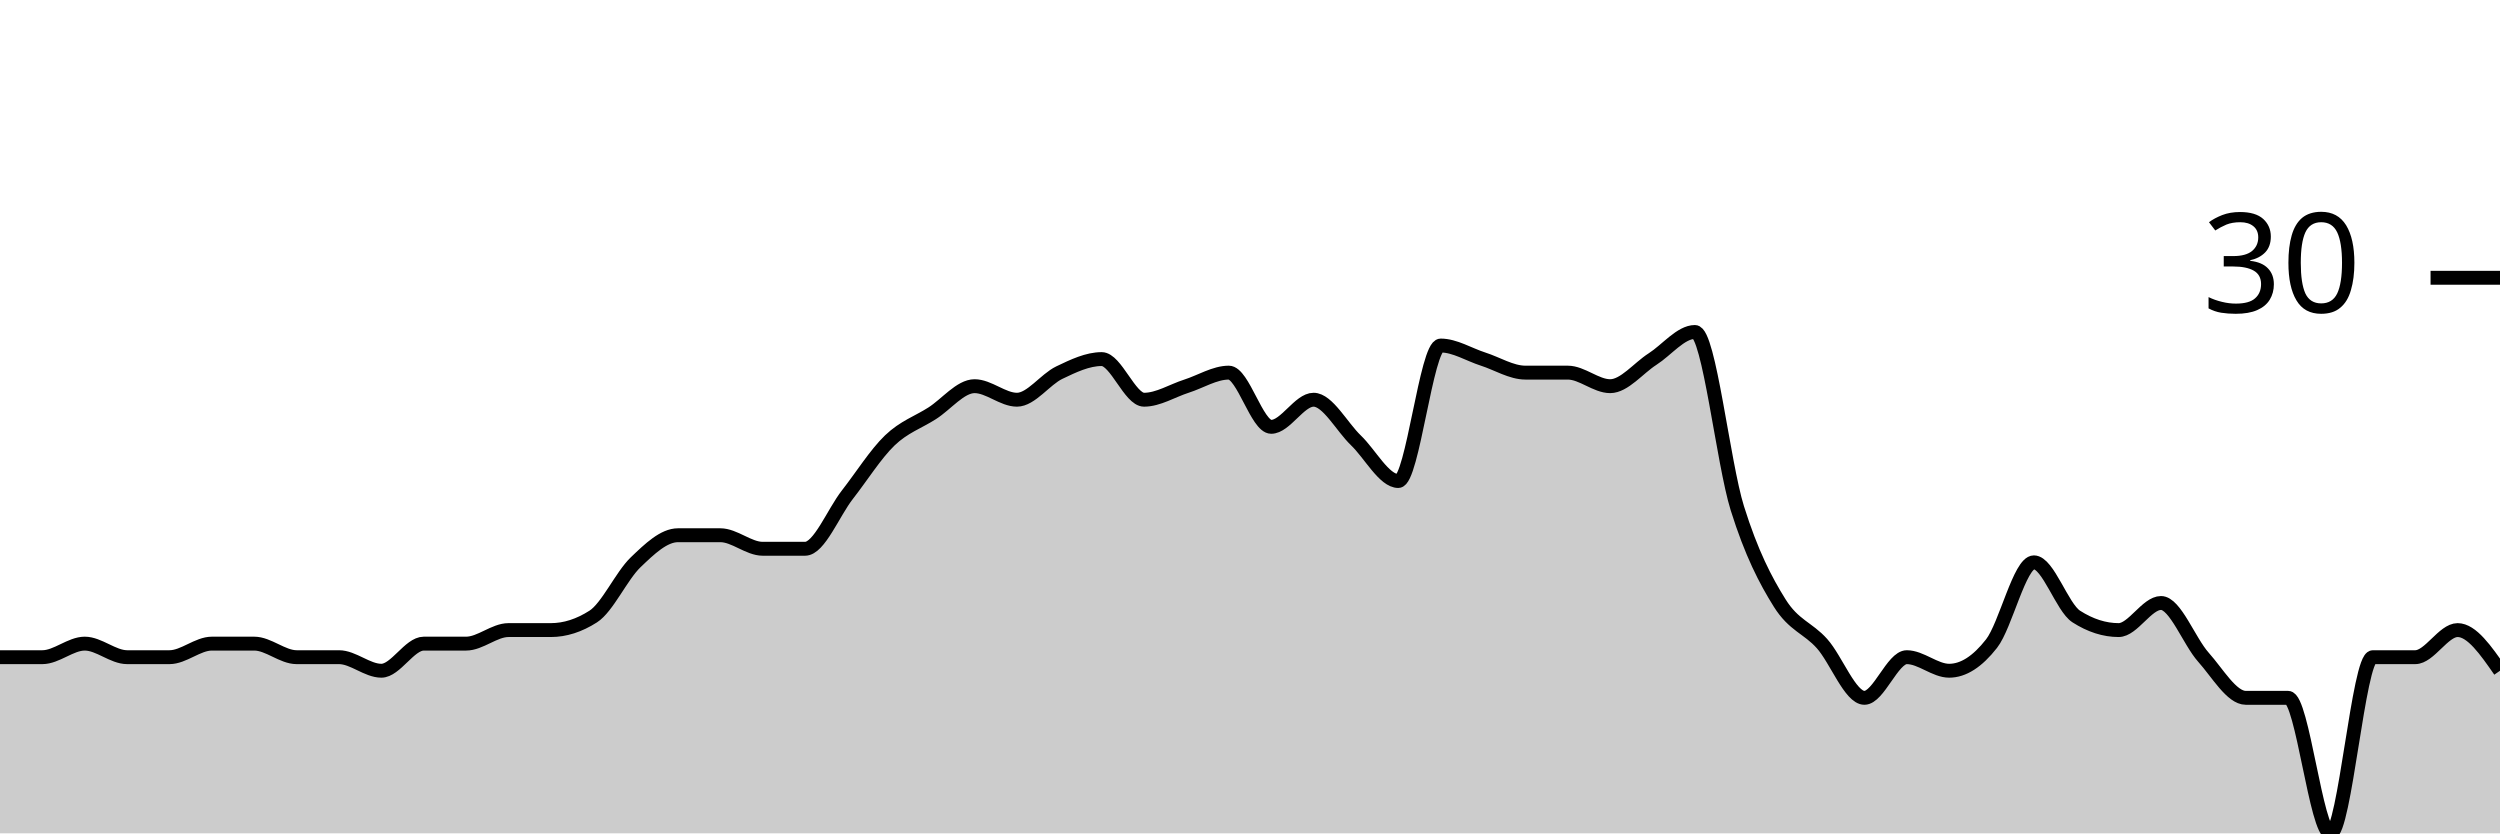
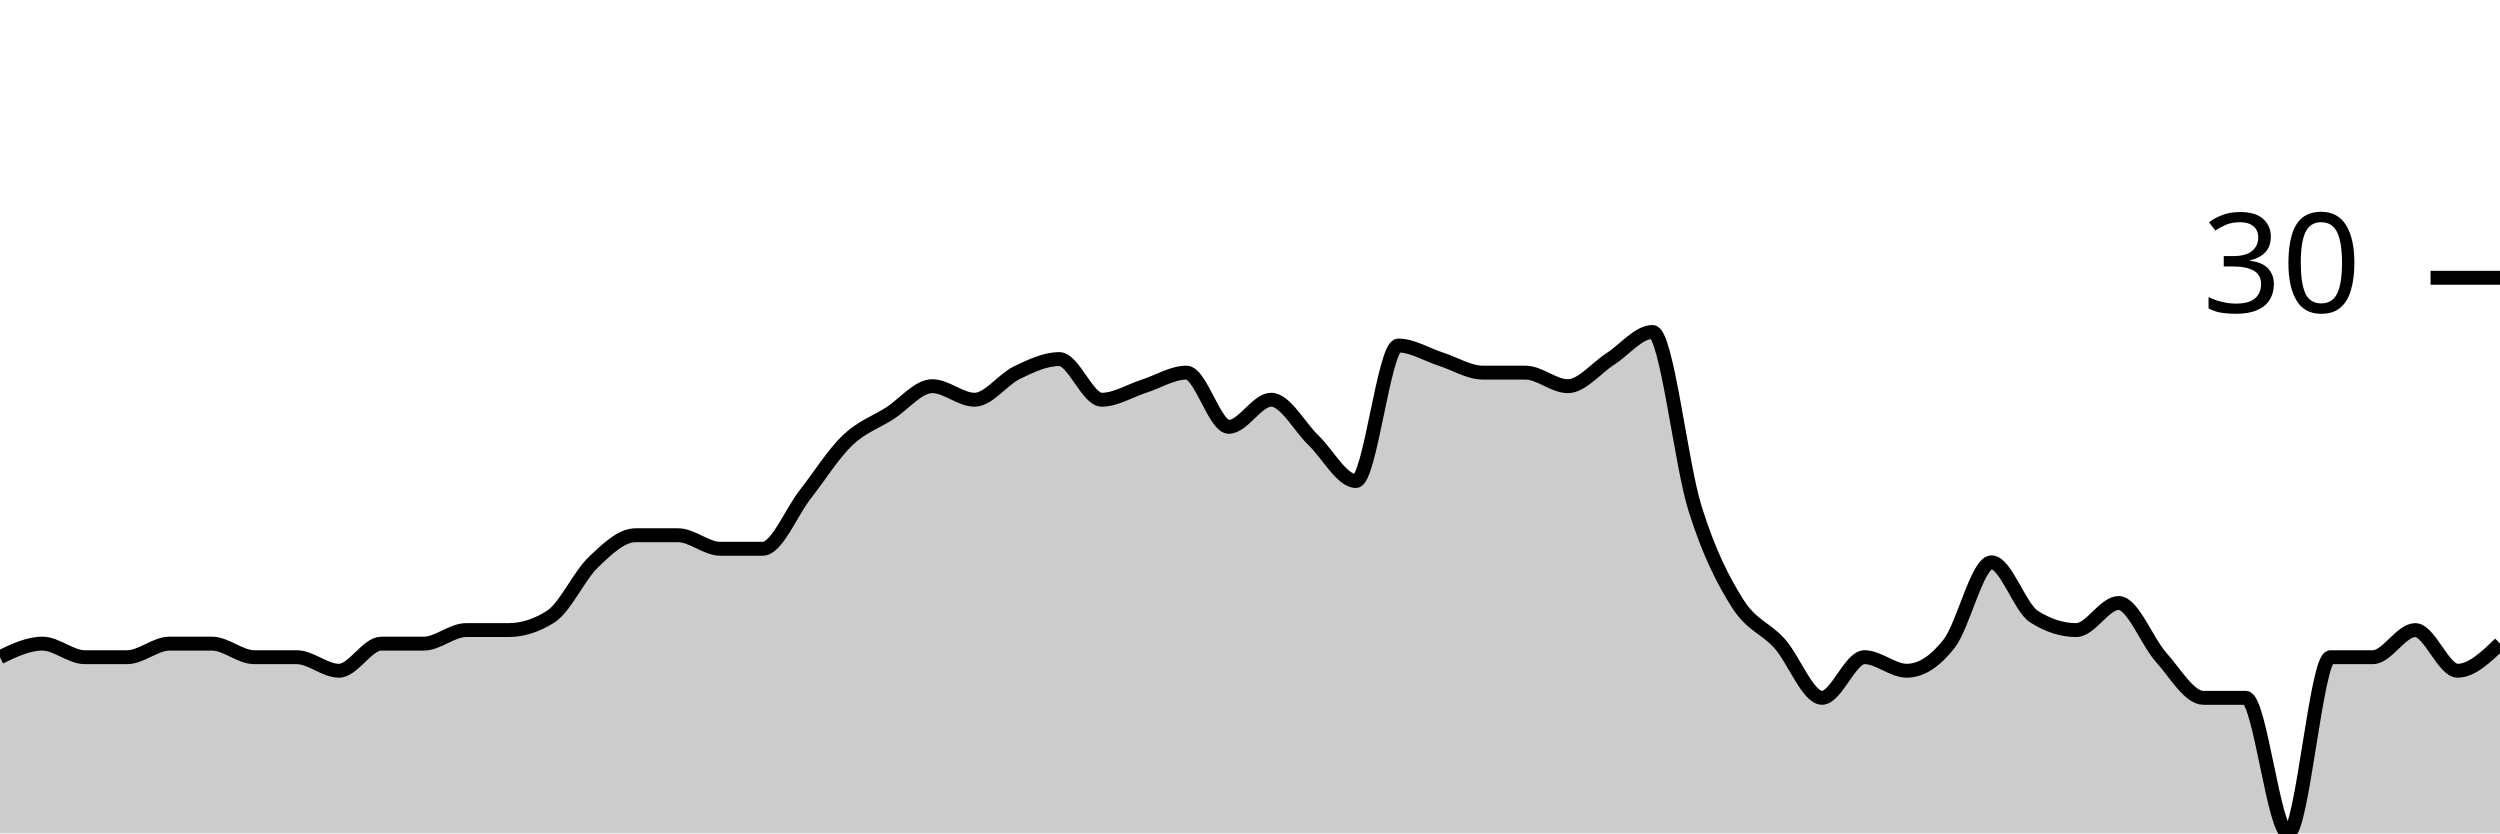
<svg xmlns="http://www.w3.org/2000/svg" viewBox="0 0 180 60">
  <g transform="translate(0,20)">
-     <path class="area" fill="rgba(0, 0, 0, 0.2)" d="M0,27.317C1.017,27.317,2.034,27.317,3.051,27.317C4.068,27.317,5.085,26.341,6.102,26.341C7.119,26.341,8.136,27.317,9.153,27.317C10.169,27.317,11.186,27.317,12.203,27.317C13.22,27.317,14.237,26.341,15.254,26.341C16.271,26.341,17.288,26.341,18.305,26.341C19.322,26.341,20.339,27.317,21.356,27.317C22.373,27.317,23.39,27.317,24.407,27.317C25.424,27.317,26.441,28.293,27.458,28.293C28.475,28.293,29.492,26.341,30.508,26.341C31.525,26.341,32.542,26.341,33.559,26.341C34.576,26.341,35.593,25.366,36.61,25.366C37.627,25.366,38.644,25.366,39.661,25.366C40.678,25.366,41.695,25.041,42.712,24.39C43.729,23.74,44.746,21.463,45.763,20.488C46.78,19.512,47.797,18.537,48.814,18.537C49.831,18.537,50.847,18.537,51.864,18.537C52.881,18.537,53.898,19.512,54.915,19.512C55.932,19.512,56.949,19.512,57.966,19.512C58.983,19.512,60,16.911,61.017,15.61C62.034,14.309,63.051,12.683,64.068,11.707C65.085,10.732,66.102,10.407,67.119,9.756C68.136,9.106,69.153,7.805,70.169,7.805C71.186,7.805,72.203,8.78,73.22,8.78C74.237,8.78,75.254,7.317,76.271,6.829C77.288,6.341,78.305,5.854,79.322,5.854C80.339,5.854,81.356,8.78,82.373,8.78C83.39,8.78,84.407,8.13,85.424,7.805C86.441,7.48,87.458,6.829,88.475,6.829C89.492,6.829,90.508,10.732,91.525,10.732C92.542,10.732,93.559,8.78,94.576,8.78C95.593,8.78,96.61,10.732,97.627,11.707C98.644,12.683,99.661,14.634,100.678,14.634C101.695,14.634,102.712,4.878,103.729,4.878C104.746,4.878,105.763,5.528,106.78,5.854C107.797,6.179,108.814,6.829,109.831,6.829C110.847,6.829,111.864,6.829,112.881,6.829C113.898,6.829,114.915,7.805,115.932,7.805C116.949,7.805,117.966,6.504,118.983,5.854C120,5.203,121.017,3.902,122.034,3.902C123.051,3.902,124.068,13.333,125.085,16.585C126.102,19.837,127.119,21.789,128.136,23.415C129.153,25.041,130.169,25.203,131.186,26.341C132.203,27.48,133.22,30.244,134.237,30.244C135.254,30.244,136.271,27.317,137.288,27.317C138.305,27.317,139.322,28.293,140.339,28.293C141.356,28.293,142.373,27.642,143.39,26.341C144.407,25.041,145.424,20.488,146.441,20.488C147.458,20.488,148.475,23.74,149.492,24.39C150.508,25.041,151.525,25.366,152.542,25.366C153.559,25.366,154.576,23.415,155.593,23.415C156.61,23.415,157.627,26.179,158.644,27.317C159.661,28.455,160.678,30.244,161.695,30.244C162.712,30.244,163.729,30.244,164.746,30.244C165.763,30.244,166.78,40,167.797,40C168.814,40,169.831,27.317,170.847,27.317C171.864,27.317,172.881,27.317,173.898,27.317C174.915,27.317,175.932,25.366,176.949,25.366C177.966,25.366,178.983,26.829,180,28.293L180,40C178.983,40,177.966,40,176.949,40C175.932,40,174.915,40,173.898,40C172.881,40,171.864,40,170.847,40C169.831,40,168.814,40,167.797,40C166.78,40,165.763,40,164.746,40C163.729,40,162.712,40,161.695,40C160.678,40,159.661,40,158.644,40C157.627,40,156.61,40,155.593,40C154.576,40,153.559,40,152.542,40C151.525,40,150.508,40,149.492,40C148.475,40,147.458,40,146.441,40C145.424,40,144.407,40,143.39,40C142.373,40,141.356,40,140.339,40C139.322,40,138.305,40,137.288,40C136.271,40,135.254,40,134.237,40C133.22,40,132.203,40,131.186,40C130.169,40,129.153,40,128.136,40C127.119,40,126.102,40,125.085,40C124.068,40,123.051,40,122.034,40C121.017,40,120,40,118.983,40C117.966,40,116.949,40,115.932,40C114.915,40,113.898,40,112.881,40C111.864,40,110.847,40,109.831,40C108.814,40,107.797,40,106.78,40C105.763,40,104.746,40,103.729,40C102.712,40,101.695,40,100.678,40C99.661,40,98.644,40,97.627,40C96.61,40,95.593,40,94.576,40C93.559,40,92.542,40,91.525,40C90.508,40,89.492,40,88.475,40C87.458,40,86.441,40,85.424,40C84.407,40,83.39,40,82.373,40C81.356,40,80.339,40,79.322,40C78.305,40,77.288,40,76.271,40C75.254,40,74.237,40,73.22,40C72.203,40,71.186,40,70.169,40C69.153,40,68.136,40,67.119,40C66.102,40,65.085,40,64.068,40C63.051,40,62.034,40,61.017,40C60,40,58.983,40,57.966,40C56.949,40,55.932,40,54.915,40C53.898,40,52.881,40,51.864,40C50.847,40,49.831,40,48.814,40C47.797,40,46.78,40,45.763,40C44.746,40,43.729,40,42.712,40C41.695,40,40.678,40,39.661,40C38.644,40,37.627,40,36.61,40C35.593,40,34.576,40,33.559,40C32.542,40,31.525,40,30.508,40C29.492,40,28.475,40,27.458,40C26.441,40,25.424,40,24.407,40C23.39,40,22.373,40,21.356,40C20.339,40,19.322,40,18.305,40C17.288,40,16.271,40,15.254,40C14.237,40,13.22,40,12.203,40C11.186,40,10.169,40,9.153,40C8.136,40,7.119,40,6.102,40C5.085,40,4.068,40,3.051,40C2.034,40,1.017,40,0,40Z" />
-     <path class="line" stroke="black" fill="none" d="M0,27.317C1.017,27.317,2.034,27.317,3.051,27.317C4.068,27.317,5.085,26.341,6.102,26.341C7.119,26.341,8.136,27.317,9.153,27.317C10.169,27.317,11.186,27.317,12.203,27.317C13.22,27.317,14.237,26.341,15.254,26.341C16.271,26.341,17.288,26.341,18.305,26.341C19.322,26.341,20.339,27.317,21.356,27.317C22.373,27.317,23.39,27.317,24.407,27.317C25.424,27.317,26.441,28.293,27.458,28.293C28.475,28.293,29.492,26.341,30.508,26.341C31.525,26.341,32.542,26.341,33.559,26.341C34.576,26.341,35.593,25.366,36.61,25.366C37.627,25.366,38.644,25.366,39.661,25.366C40.678,25.366,41.695,25.041,42.712,24.39C43.729,23.74,44.746,21.463,45.763,20.488C46.78,19.512,47.797,18.537,48.814,18.537C49.831,18.537,50.847,18.537,51.864,18.537C52.881,18.537,53.898,19.512,54.915,19.512C55.932,19.512,56.949,19.512,57.966,19.512C58.983,19.512,60,16.911,61.017,15.61C62.034,14.309,63.051,12.683,64.068,11.707C65.085,10.732,66.102,10.407,67.119,9.756C68.136,9.106,69.153,7.805,70.169,7.805C71.186,7.805,72.203,8.78,73.22,8.78C74.237,8.78,75.254,7.317,76.271,6.829C77.288,6.341,78.305,5.854,79.322,5.854C80.339,5.854,81.356,8.78,82.373,8.78C83.39,8.78,84.407,8.13,85.424,7.805C86.441,7.48,87.458,6.829,88.475,6.829C89.492,6.829,90.508,10.732,91.525,10.732C92.542,10.732,93.559,8.78,94.576,8.78C95.593,8.78,96.61,10.732,97.627,11.707C98.644,12.683,99.661,14.634,100.678,14.634C101.695,14.634,102.712,4.878,103.729,4.878C104.746,4.878,105.763,5.528,106.78,5.854C107.797,6.179,108.814,6.829,109.831,6.829C110.847,6.829,111.864,6.829,112.881,6.829C113.898,6.829,114.915,7.805,115.932,7.805C116.949,7.805,117.966,6.504,118.983,5.854C120,5.203,121.017,3.902,122.034,3.902C123.051,3.902,124.068,13.333,125.085,16.585C126.102,19.837,127.119,21.789,128.136,23.415C129.153,25.041,130.169,25.203,131.186,26.341C132.203,27.48,133.22,30.244,134.237,30.244C135.254,30.244,136.271,27.317,137.288,27.317C138.305,27.317,139.322,28.293,140.339,28.293C141.356,28.293,142.373,27.642,143.39,26.341C144.407,25.041,145.424,20.488,146.441,20.488C147.458,20.488,148.475,23.74,149.492,24.39C150.508,25.041,151.525,25.366,152.542,25.366C153.559,25.366,154.576,23.415,155.593,23.415C156.61,23.415,157.627,26.179,158.644,27.317C159.661,28.455,160.678,30.244,161.695,30.244C162.712,30.244,163.729,30.244,164.746,30.244C165.763,30.244,166.78,40,167.797,40C168.814,40,169.831,27.317,170.847,27.317C171.864,27.317,172.881,27.317,173.898,27.317C174.915,27.317,175.932,25.366,176.949,25.366C177.966,25.366,178.983,26.829,180,28.293" />
+     <path class="area" fill="rgba(0, 0, 0, 0.2)" d="M0,27.317C1.017,26.829,2.034,26.341,3.051,26.341C4.068,26.341,5.085,27.317,6.102,27.317C7.119,27.317,8.136,27.317,9.153,27.317C10.169,27.317,11.186,26.341,12.203,26.341C13.22,26.341,14.237,26.341,15.254,26.341C16.271,26.341,17.288,27.317,18.305,27.317C19.322,27.317,20.339,27.317,21.356,27.317C22.373,27.317,23.39,28.293,24.407,28.293C25.424,28.293,26.441,26.341,27.458,26.341C28.475,26.341,29.492,26.341,30.508,26.341C31.525,26.341,32.542,25.366,33.559,25.366C34.576,25.366,35.593,25.366,36.61,25.366C37.627,25.366,38.644,25.041,39.661,24.39C40.678,23.74,41.695,21.463,42.712,20.488C43.729,19.512,44.746,18.537,45.763,18.537C46.78,18.537,47.797,18.537,48.814,18.537C49.831,18.537,50.847,19.512,51.864,19.512C52.881,19.512,53.898,19.512,54.915,19.512C55.932,19.512,56.949,16.911,57.966,15.61C58.983,14.309,60,12.683,61.017,11.707C62.034,10.732,63.051,10.407,64.068,9.756C65.085,9.106,66.102,7.805,67.119,7.805C68.136,7.805,69.153,8.78,70.169,8.78C71.186,8.78,72.203,7.317,73.22,6.829C74.237,6.341,75.254,5.854,76.271,5.854C77.288,5.854,78.305,8.78,79.322,8.78C80.339,8.78,81.356,8.13,82.373,7.805C83.39,7.48,84.407,6.829,85.424,6.829C86.441,6.829,87.458,10.732,88.475,10.732C89.492,10.732,90.508,8.78,91.525,8.78C92.542,8.78,93.559,10.732,94.576,11.707C95.593,12.683,96.61,14.634,97.627,14.634C98.644,14.634,99.661,4.878,100.678,4.878C101.695,4.878,102.712,5.528,103.729,5.854C104.746,6.179,105.763,6.829,106.78,6.829C107.797,6.829,108.814,6.829,109.831,6.829C110.847,6.829,111.864,7.805,112.881,7.805C113.898,7.805,114.915,6.504,115.932,5.854C116.949,5.203,117.966,3.902,118.983,3.902C120,3.902,121.017,13.333,122.034,16.585C123.051,19.837,124.068,21.789,125.085,23.415C126.102,25.041,127.119,25.203,128.136,26.341C129.153,27.48,130.169,30.244,131.186,30.244C132.203,30.244,133.22,27.317,134.237,27.317C135.254,27.317,136.271,28.293,137.288,28.293C138.305,28.293,139.322,27.642,140.339,26.341C141.356,25.041,142.373,20.488,143.39,20.488C144.407,20.488,145.424,23.74,146.441,24.39C147.458,25.041,148.475,25.366,149.492,25.366C150.508,25.366,151.525,23.415,152.542,23.415C153.559,23.415,154.576,26.179,155.593,27.317C156.61,28.455,157.627,30.244,158.644,30.244C159.661,30.244,160.678,30.244,161.695,30.244C162.712,30.244,163.729,40,164.746,40C165.763,40,166.78,27.317,167.797,27.317C168.814,27.317,169.831,27.317,170.847,27.317C171.864,27.317,172.881,25.366,173.898,25.366C174.915,25.366,175.932,28.293,176.949,28.293C177.966,28.293,178.983,27.317,180,26.341L180,40C178.983,40,177.966,40,176.949,40C175.932,40,174.915,40,173.898,40C172.881,40,171.864,40,170.847,40C169.831,40,168.814,40,167.797,40C166.78,40,165.763,40,164.746,40C163.729,40,162.712,40,161.695,40C160.678,40,159.661,40,158.644,40C157.627,40,156.61,40,155.593,40C154.576,40,153.559,40,152.542,40C151.525,40,150.508,40,149.492,40C148.475,40,147.458,40,146.441,40C145.424,40,144.407,40,143.39,40C142.373,40,141.356,40,140.339,40C139.322,40,138.305,40,137.288,40C136.271,40,135.254,40,134.237,40C133.22,40,132.203,40,131.186,40C130.169,40,129.153,40,128.136,40C127.119,40,126.102,40,125.085,40C124.068,40,123.051,40,122.034,40C121.017,40,120,40,118.983,40C117.966,40,116.949,40,115.932,40C114.915,40,113.898,40,112.881,40C111.864,40,110.847,40,109.831,40C108.814,40,107.797,40,106.78,40C105.763,40,104.746,40,103.729,40C102.712,40,101.695,40,100.678,40C99.661,40,98.644,40,97.627,40C96.61,40,95.593,40,94.576,40C93.559,40,92.542,40,91.525,40C90.508,40,89.492,40,88.475,40C87.458,40,86.441,40,85.424,40C84.407,40,83.39,40,82.373,40C81.356,40,80.339,40,79.322,40C78.305,40,77.288,40,76.271,40C75.254,40,74.237,40,73.22,40C72.203,40,71.186,40,70.169,40C69.153,40,68.136,40,67.119,40C66.102,40,65.085,40,64.068,40C63.051,40,62.034,40,61.017,40C60,40,58.983,40,57.966,40C56.949,40,55.932,40,54.915,40C53.898,40,52.881,40,51.864,40C50.847,40,49.831,40,48.814,40C47.797,40,46.78,40,45.763,40C44.746,40,43.729,40,42.712,40C41.695,40,40.678,40,39.661,40C38.644,40,37.627,40,36.61,40C35.593,40,34.576,40,33.559,40C32.542,40,31.525,40,30.508,40C29.492,40,28.475,40,27.458,40C26.441,40,25.424,40,24.407,40C23.39,40,22.373,40,21.356,40C20.339,40,19.322,40,18.305,40C17.288,40,16.271,40,15.254,40C14.237,40,13.22,40,12.203,40C11.186,40,10.169,40,9.153,40C8.136,40,7.119,40,6.102,40C5.085,40,4.068,40,3.051,40C2.034,40,1.017,40,0,40Z" />
+     <path class="line" stroke="black" fill="none" d="M0,27.317C1.017,26.829,2.034,26.341,3.051,26.341C4.068,26.341,5.085,27.317,6.102,27.317C7.119,27.317,8.136,27.317,9.153,27.317C10.169,27.317,11.186,26.341,12.203,26.341C13.22,26.341,14.237,26.341,15.254,26.341C16.271,26.341,17.288,27.317,18.305,27.317C19.322,27.317,20.339,27.317,21.356,27.317C22.373,27.317,23.39,28.293,24.407,28.293C25.424,28.293,26.441,26.341,27.458,26.341C28.475,26.341,29.492,26.341,30.508,26.341C31.525,26.341,32.542,25.366,33.559,25.366C34.576,25.366,35.593,25.366,36.61,25.366C37.627,25.366,38.644,25.041,39.661,24.39C40.678,23.74,41.695,21.463,42.712,20.488C43.729,19.512,44.746,18.537,45.763,18.537C46.78,18.537,47.797,18.537,48.814,18.537C49.831,18.537,50.847,19.512,51.864,19.512C52.881,19.512,53.898,19.512,54.915,19.512C55.932,19.512,56.949,16.911,57.966,15.61C58.983,14.309,60,12.683,61.017,11.707C62.034,10.732,63.051,10.407,64.068,9.756C65.085,9.106,66.102,7.805,67.119,7.805C68.136,7.805,69.153,8.78,70.169,8.78C71.186,8.78,72.203,7.317,73.22,6.829C74.237,6.341,75.254,5.854,76.271,5.854C77.288,5.854,78.305,8.78,79.322,8.78C80.339,8.78,81.356,8.13,82.373,7.805C83.39,7.48,84.407,6.829,85.424,6.829C86.441,6.829,87.458,10.732,88.475,10.732C89.492,10.732,90.508,8.78,91.525,8.78C92.542,8.78,93.559,10.732,94.576,11.707C95.593,12.683,96.61,14.634,97.627,14.634C98.644,14.634,99.661,4.878,100.678,4.878C101.695,4.878,102.712,5.528,103.729,5.854C104.746,6.179,105.763,6.829,106.78,6.829C107.797,6.829,108.814,6.829,109.831,6.829C110.847,6.829,111.864,7.805,112.881,7.805C113.898,7.805,114.915,6.504,115.932,5.854C116.949,5.203,117.966,3.902,118.983,3.902C120,3.902,121.017,13.333,122.034,16.585C123.051,19.837,124.068,21.789,125.085,23.415C126.102,25.041,127.119,25.203,128.136,26.341C129.153,27.48,130.169,30.244,131.186,30.244C132.203,30.244,133.22,27.317,134.237,27.317C135.254,27.317,136.271,28.293,137.288,28.293C138.305,28.293,139.322,27.642,140.339,26.341C141.356,25.041,142.373,20.488,143.39,20.488C144.407,20.488,145.424,23.74,146.441,24.39C147.458,25.041,148.475,25.366,149.492,25.366C150.508,25.366,151.525,23.415,152.542,23.415C153.559,23.415,154.576,26.179,155.593,27.317C156.61,28.455,157.627,30.244,158.644,30.244C159.661,30.244,160.678,30.244,161.695,30.244C162.712,30.244,163.729,40,164.746,40C165.763,40,166.78,27.317,167.797,27.317C168.814,27.317,169.831,27.317,170.847,27.317C171.864,27.317,172.881,25.366,173.898,25.366C174.915,25.366,175.932,28.293,176.949,28.293C177.966,28.293,178.983,27.317,180,26.341" />
    <path class="axis-ceiling" stroke-width="1" stroke="black" fill="none" d="M175,0L180,0" />
    <text class="axis-ceiling-label" font-family="sans-serif" text-anchor="end" font-size="10px" x="170" y="2.5">30</text>
  </g>
</svg>
